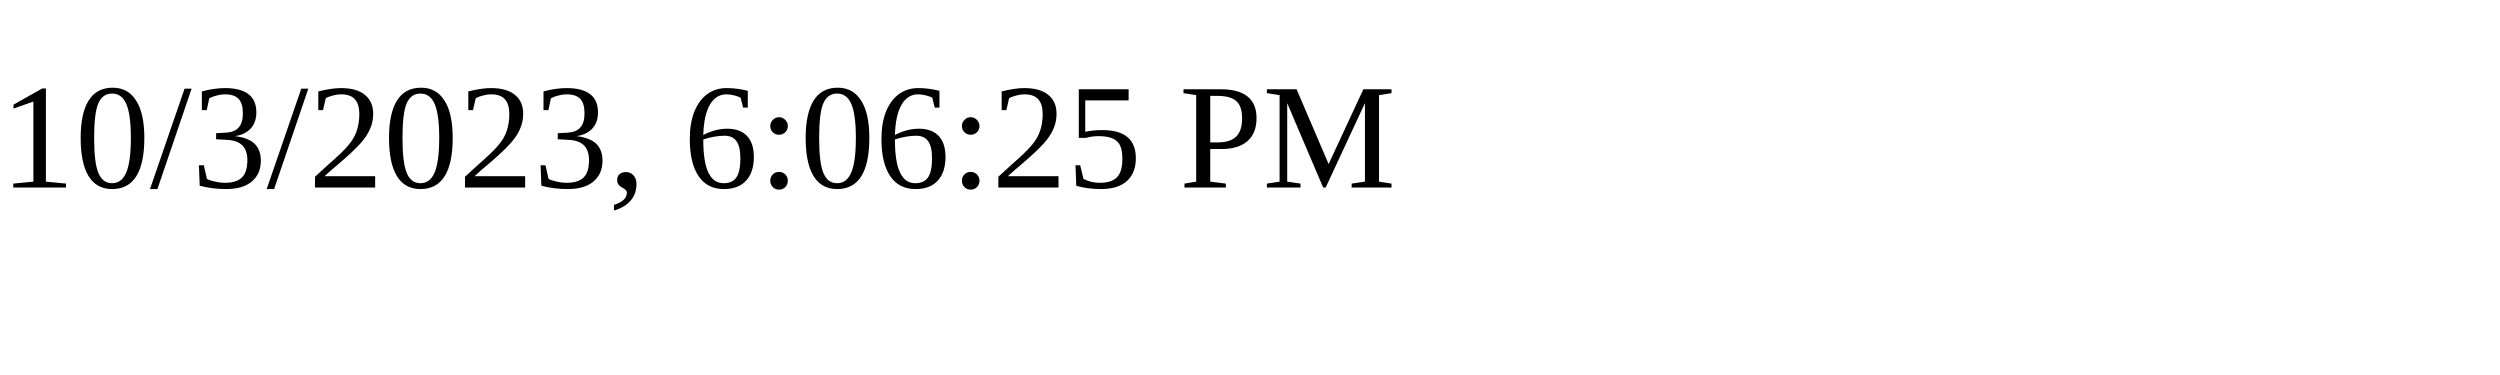
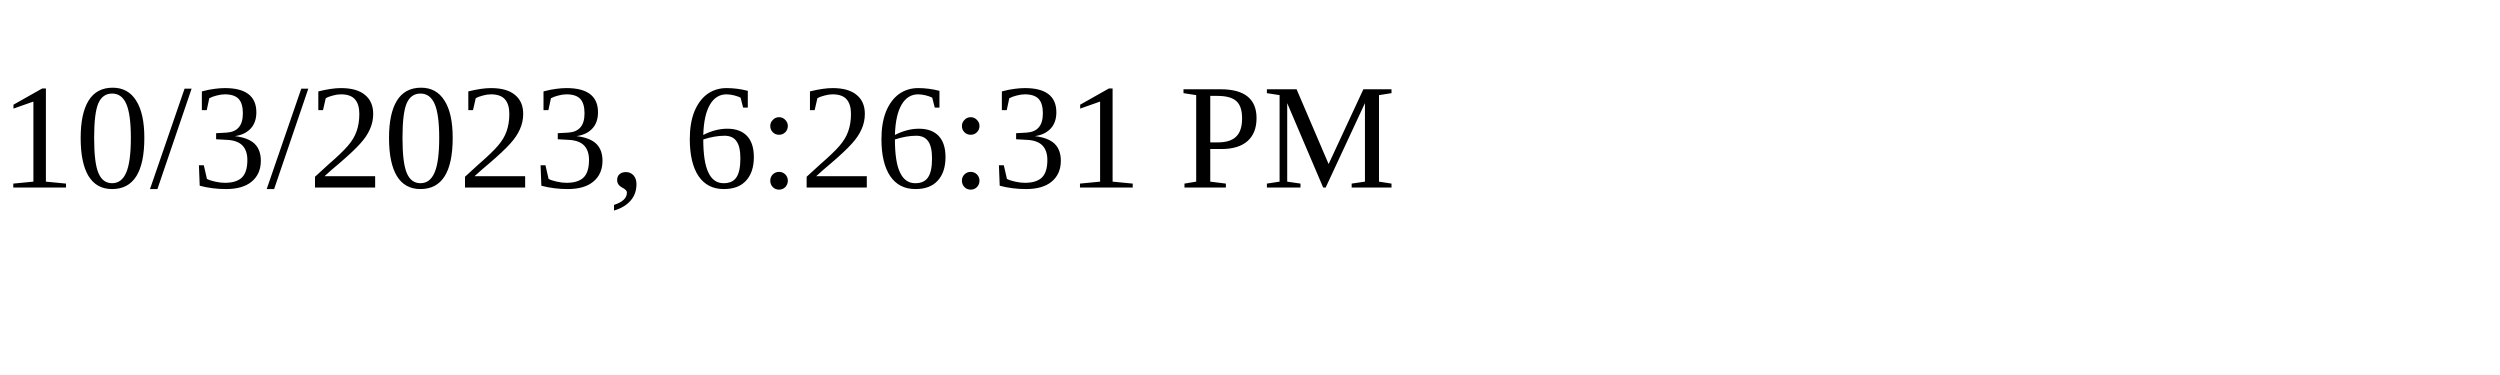
<svg xmlns="http://www.w3.org/2000/svg" height="30" width="200">
-   <text x="0" y="15">10/3/2023, 6:06:25 PM</text>
+   <text x="0" y="15">10/3/2023, 6:26:31 PM</text>
</svg>
